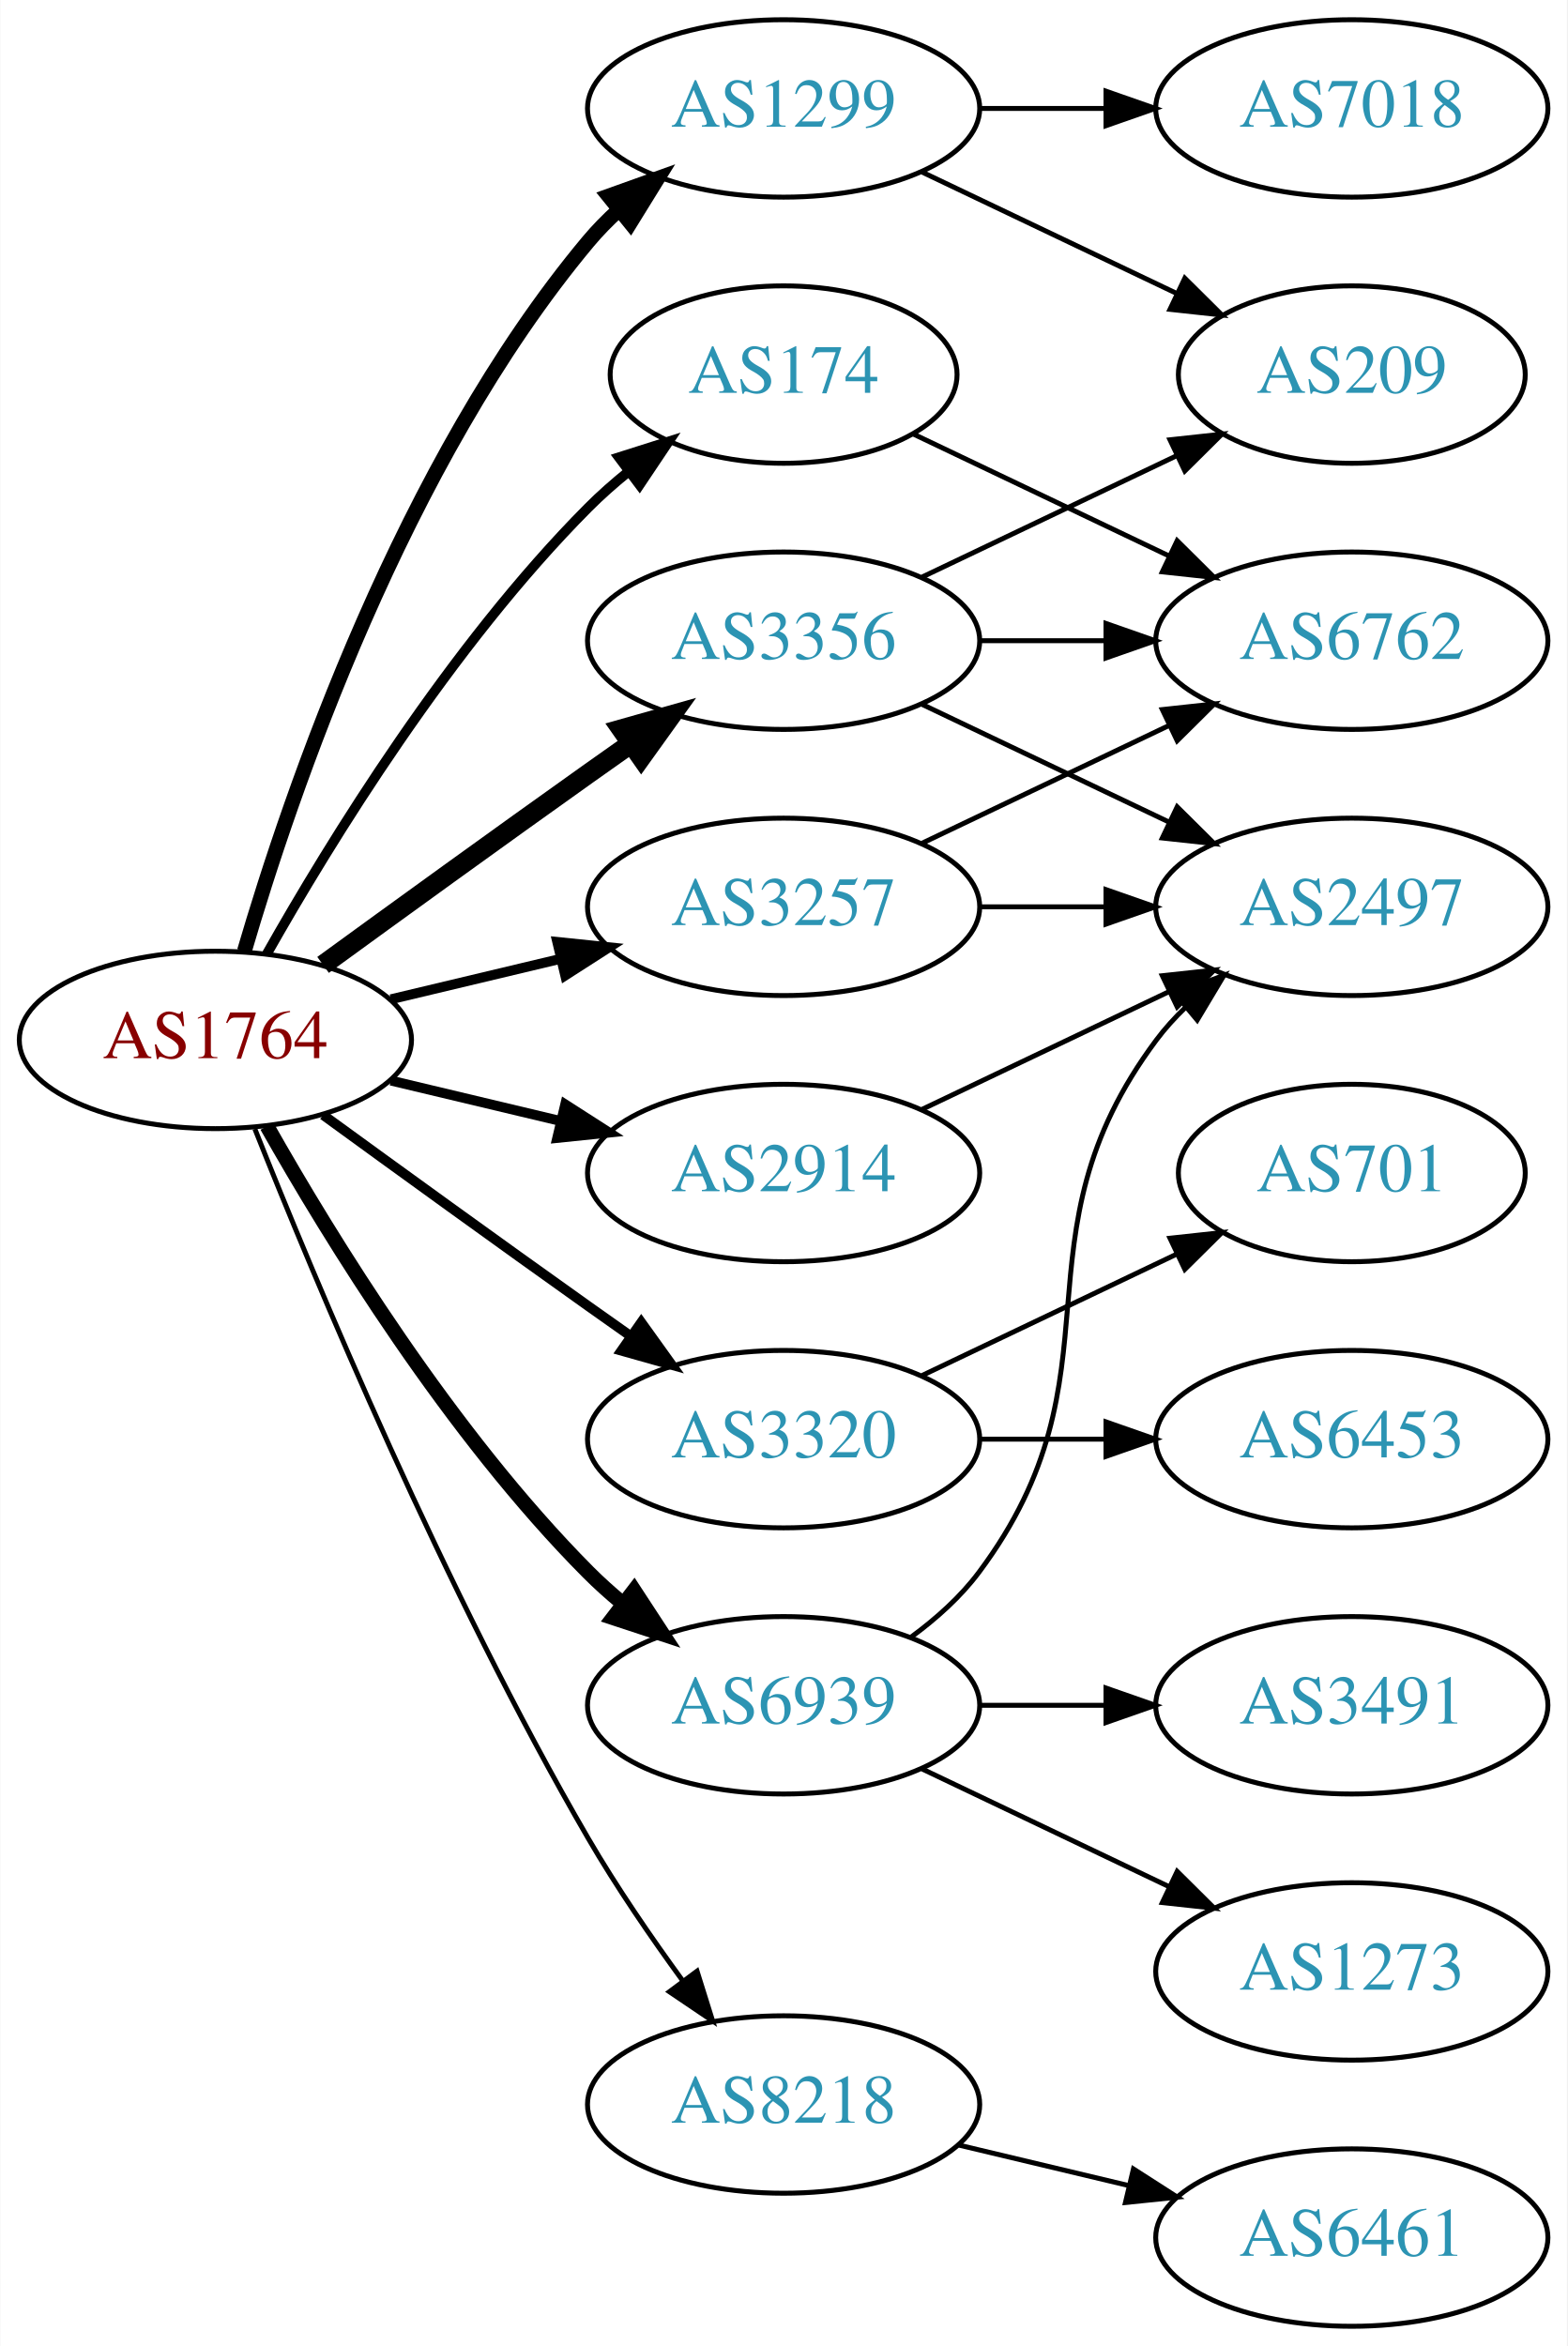
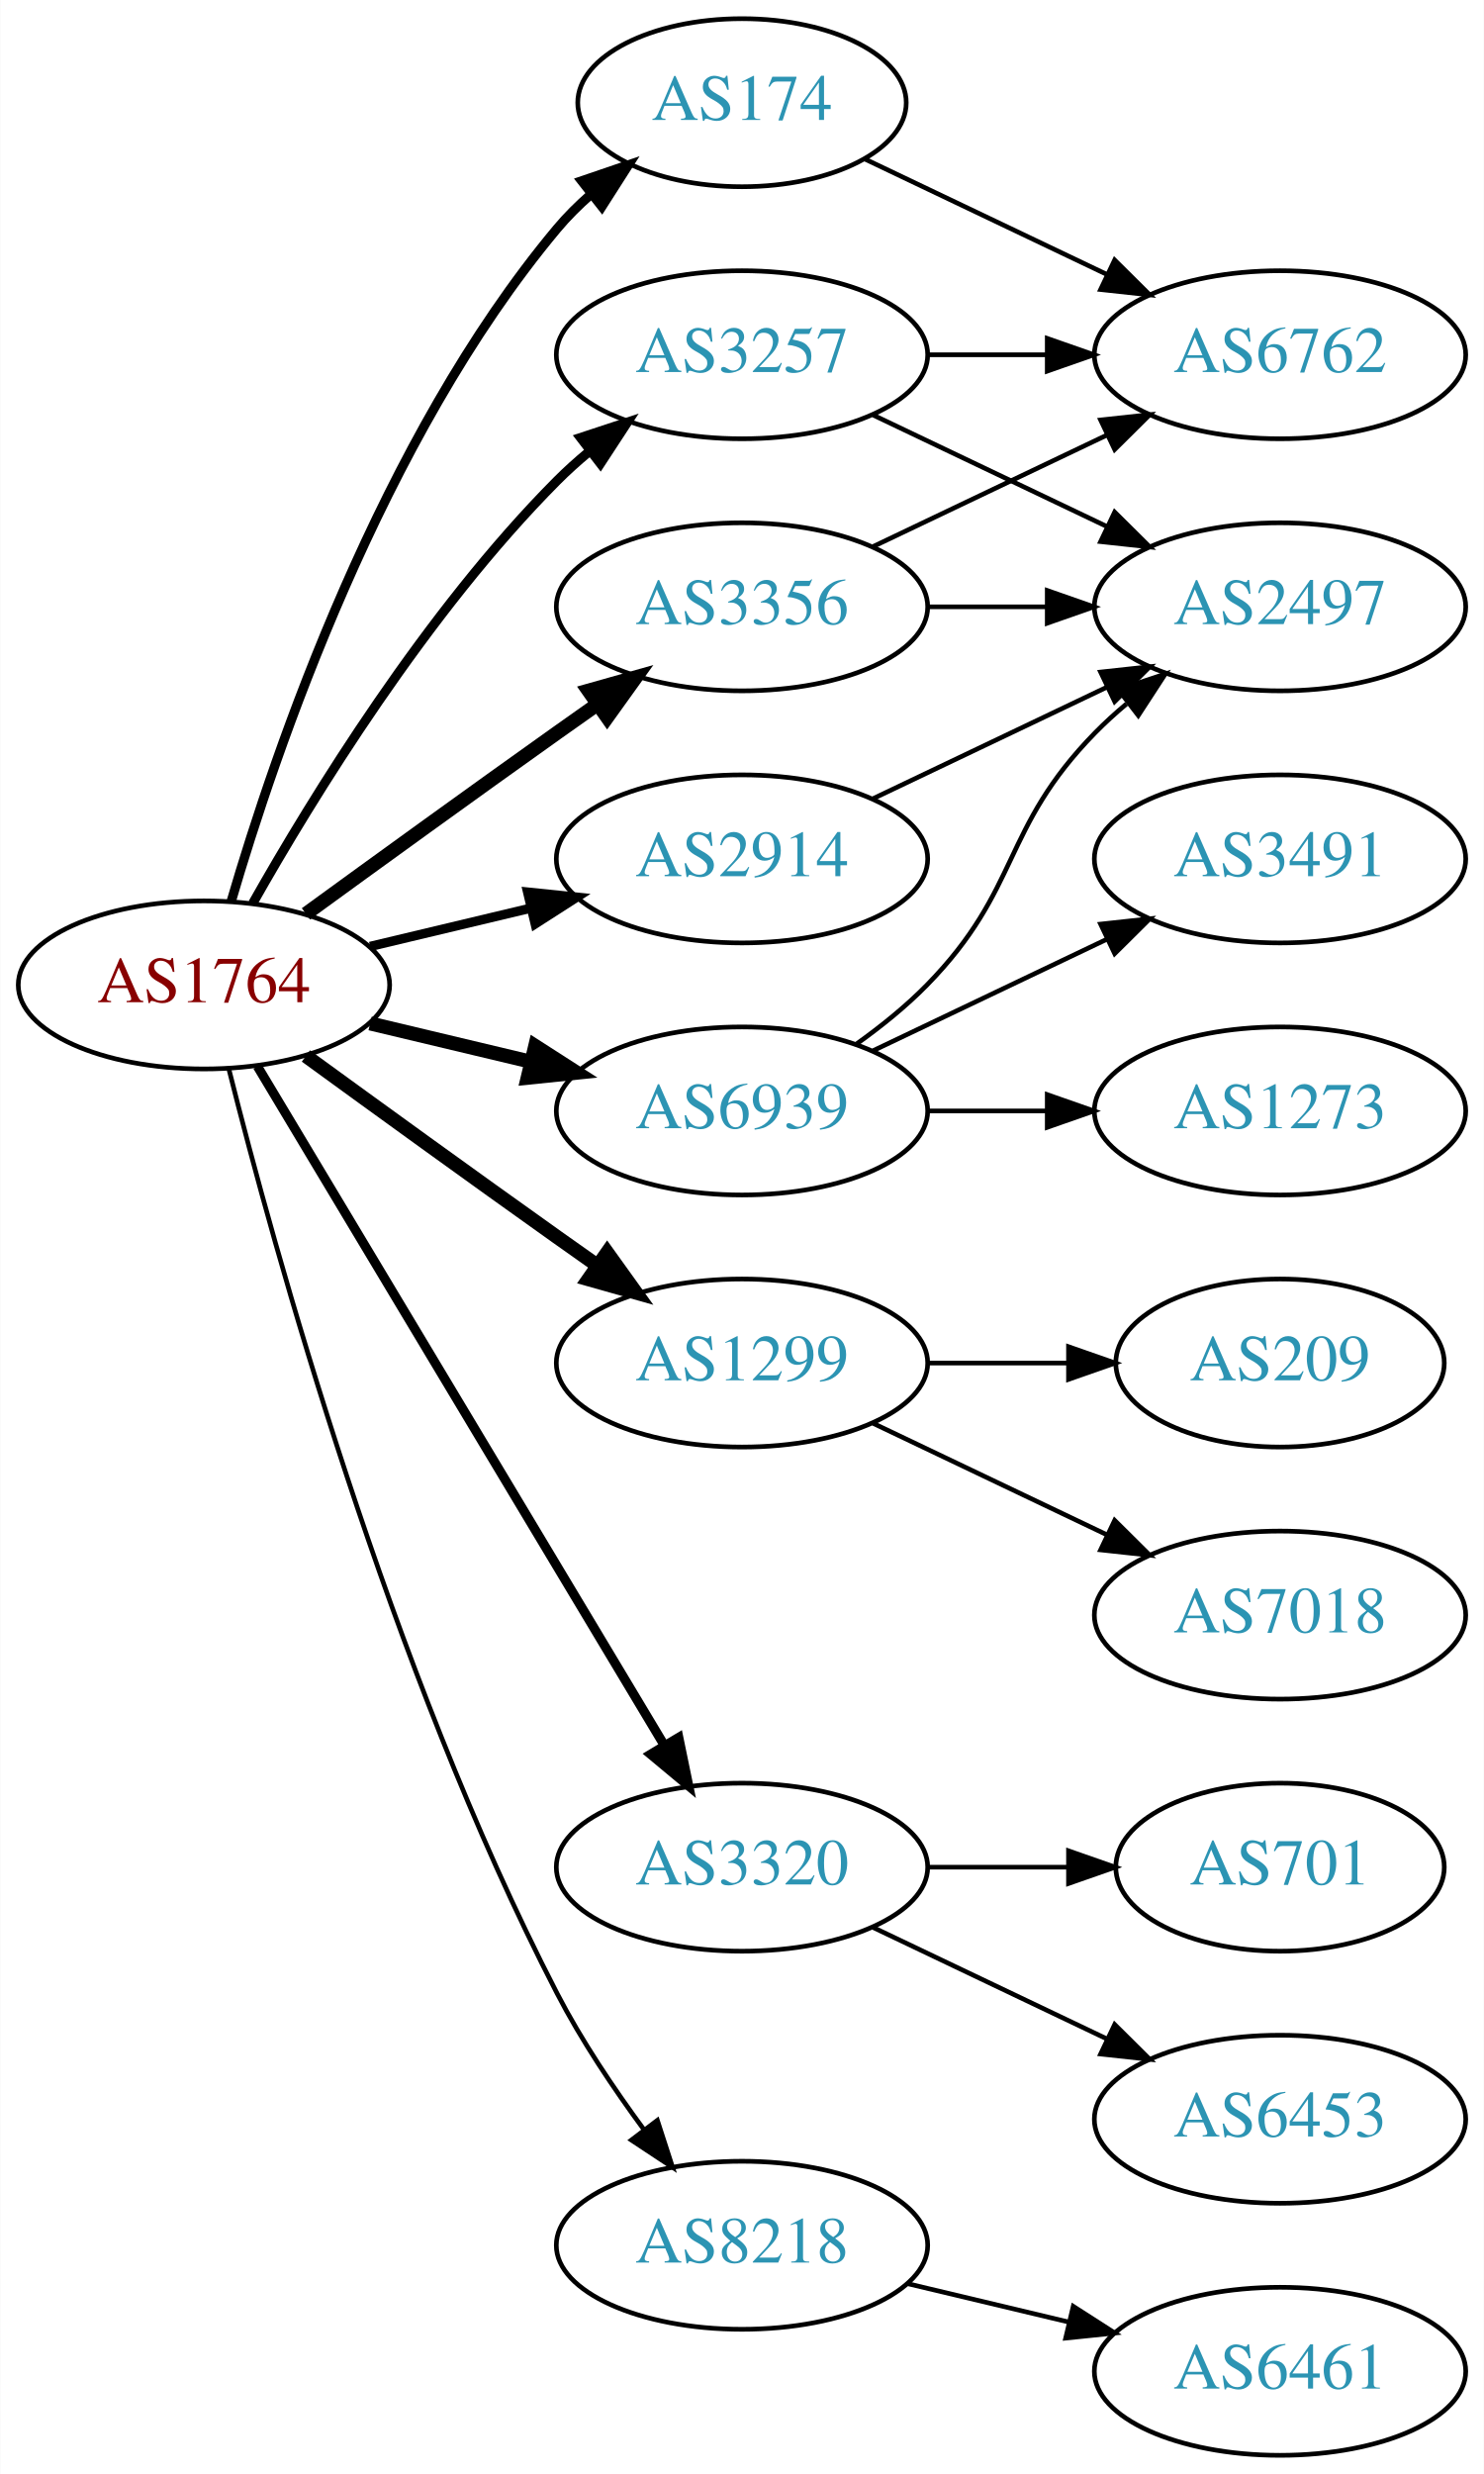
- <svg xmlns="http://www.w3.org/2000/svg" xmlns:xlink="http://www.w3.org/1999/xlink" width="318pt" height="476pt" viewBox="0.00 0.00 317.88 476.00">
-   <g id="graph0" class="graph" transform="scale(1 1) rotate(0) translate(4 472)">
-     <polygon fill="white" stroke="none" points="-4,4 -4,-472 313.879,-472 313.879,4 -4,4" />
+ <svg xmlns="http://www.w3.org/2000/svg" xmlns:xlink="http://www.w3.org/1999/xlink" width="318pt" height="530pt" viewBox="0.00 0.00 317.88 530.00">
+   <g id="graph0" class="graph" transform="scale(1 1) rotate(0) translate(4 526)">
+     <polygon fill="white" stroke="none" points="-4,4 -4,-526 313.879,-526 313.879,4 -4,4" />
    <g id="node1" class="node">
      <g id="a_node1">
        <a xlink:href="/asn/1764" xlink:title="AS1764 ~ NEXTLAYER-AS [AT]">
-           <ellipse fill="#ffffff" stroke="black" cx="39.647" cy="-261" rx="39.794" ry="18" />
-           <text text-anchor="middle" x="39.647" y="-257.3" font-family="Times,serif" font-size="14.00" fill="#880000">AS1764</text>
+           <ellipse fill="#ffffff" stroke="black" cx="39.647" cy="-315" rx="39.794" ry="18" />
+           <text text-anchor="middle" x="39.647" y="-311.3" font-family="Times,serif" font-size="14.00" fill="#880000">AS1764</text>
        </a>
      </g>
    </g>
    <g id="node2" class="node">
      <g id="a_node2">
        <a xlink:href="/asn/174" xlink:title="AS174 ~ Cogent Communications [US]">
-           <ellipse fill="#ffffff" stroke="black" cx="154.939" cy="-396" rx="35.194" ry="18" />
-           <text text-anchor="middle" x="154.939" y="-392.3" font-family="Times,serif" font-size="14.00" fill="#2c94b3">AS174</text>
+           <ellipse fill="#ffffff" stroke="black" cx="154.939" cy="-504" rx="35.194" ry="18" />
+           <text text-anchor="middle" x="154.939" y="-500.3" font-family="Times,serif" font-size="14.00" fill="#2c94b3">AS174</text>
        </a>
      </g>
    </g>
    <g id="edge1" class="edge">
-       <path fill="none" stroke="black" stroke-width="2" d="M50.106,-278.49C62.888,-301.096 87.32,-340.886 115.293,-369 117.793,-371.513 120.554,-373.949 123.415,-376.261" />
-       <polygon fill="black" stroke="black" stroke-width="2" points="121.513,-379.21 131.612,-382.413 125.715,-373.611 121.513,-379.21" />
+       <path fill="none" stroke="black" stroke-width="2" d="M45.521,-333.002C54.834,-364.844 77.651,-431.981 115.293,-477 117.445,-479.574 119.9,-482.017 122.504,-484.303" />
+       <polygon fill="black" stroke="black" stroke-width="2" points="120.588,-487.249 130.615,-490.672 124.911,-481.743 120.588,-487.249" />
    </g>
    <g id="node3" class="node">
      <g id="a_node3">
        <a xlink:href="/asn/1299" xlink:title="AS1299 ~ Telia Carrier [EU]">
-           <ellipse fill="#ffffff" stroke="black" cx="154.939" cy="-450" rx="39.794" ry="18" />
-           <text text-anchor="middle" x="154.939" y="-446.3" font-family="Times,serif" font-size="14.00" fill="#2c94b3">AS1299</text>
+           <ellipse fill="#ffffff" stroke="black" cx="154.939" cy="-234" rx="39.794" ry="18" />
+           <text text-anchor="middle" x="154.939" y="-230.3" font-family="Times,serif" font-size="14.00" fill="#2c94b3">AS1299</text>
        </a>
      </g>
    </g>
    <g id="edge2" class="edge">
-       <path fill="none" stroke="black" stroke-width="3" d="M45.521,-279.002C54.834,-310.844 77.651,-377.981 115.293,-423 117.163,-425.237 119.261,-427.374 121.488,-429.396" />
-       <polygon fill="black" stroke="black" stroke-width="3" points="119.431,-432.234 129.407,-435.804 123.835,-426.793 119.431,-432.234" />
+       <path fill="none" stroke="black" stroke-width="3" d="M61.495,-299.778C76.429,-288.909 97.042,-273.975 115.293,-261 118.113,-258.995 121.056,-256.915 124.005,-254.841" />
+       <polygon fill="black" stroke="black" stroke-width="3" points="126.051,-257.681 132.229,-249.074 122.032,-251.95 126.051,-257.681" />
    </g>
    <g id="node4" class="node">
      <g id="a_node4">
        <a xlink:href="/asn/2914" xlink:title="AS2914 ~ NTT America, Inc. [US]">
-           <ellipse fill="#ffffff" stroke="black" cx="154.939" cy="-234" rx="39.794" ry="18" />
-           <text text-anchor="middle" x="154.939" y="-230.3" font-family="Times,serif" font-size="14.00" fill="#2c94b3">AS2914</text>
+           <ellipse fill="#ffffff" stroke="black" cx="154.939" cy="-342" rx="39.794" ry="18" />
+           <text text-anchor="middle" x="154.939" y="-338.3" font-family="Times,serif" font-size="14.00" fill="#2c94b3">AS2914</text>
        </a>
      </g>
    </g>
    <g id="edge3" class="edge">
-       <path fill="none" stroke="black" stroke-width="2" d="M75.254,-252.752C86.125,-250.162 98.279,-247.265 109.722,-244.538" />
-       <polygon fill="black" stroke="black" stroke-width="2" points="110.628,-247.92 119.544,-242.197 109.005,-241.111 110.628,-247.92" />
+       <path fill="none" stroke="black" stroke-width="2" d="M75.254,-323.248C86.125,-325.838 98.279,-328.735 109.722,-331.462" />
+       <polygon fill="black" stroke="black" stroke-width="2" points="109.005,-334.889 119.544,-333.803 110.628,-328.08 109.005,-334.889" />
    </g>
    <g id="node5" class="node">
      <g id="a_node5">
        <a xlink:href="/asn/3257" xlink:title="AS3257 ~ GTT [DE]">
-           <ellipse fill="#ffffff" stroke="black" cx="154.939" cy="-288" rx="39.794" ry="18" />
-           <text text-anchor="middle" x="154.939" y="-284.3" font-family="Times,serif" font-size="14.00" fill="#2c94b3">AS3257</text>
+           <ellipse fill="#ffffff" stroke="black" cx="154.939" cy="-450" rx="39.794" ry="18" />
+           <text text-anchor="middle" x="154.939" y="-446.3" font-family="Times,serif" font-size="14.00" fill="#2c94b3">AS3257</text>
        </a>
      </g>
    </g>
    <g id="edge4" class="edge">
-       <path fill="none" stroke="black" stroke-width="2" d="M75.254,-269.248C86.125,-271.838 98.279,-274.735 109.722,-277.462" />
-       <polygon fill="black" stroke="black" stroke-width="2" points="109.005,-280.889 119.544,-279.803 110.628,-274.08 109.005,-280.889" />
+       <path fill="none" stroke="black" stroke-width="2" d="M50.106,-332.49C62.888,-355.096 87.32,-394.886 115.293,-423 117.404,-425.121 119.7,-427.188 122.085,-429.171" />
+       <polygon fill="black" stroke="black" stroke-width="2" points="120.338,-432.242 130.401,-435.556 124.601,-426.69 120.338,-432.242" />
    </g>
    <g id="node6" class="node">
      <g id="a_node6">
        <a xlink:href="/asn/3320" xlink:title="AS3320 ~ DTAG [DE]">
-           <ellipse fill="#ffffff" stroke="black" cx="154.939" cy="-180" rx="39.794" ry="18" />
-           <text text-anchor="middle" x="154.939" y="-176.3" font-family="Times,serif" font-size="14.00" fill="#2c94b3">AS3320</text>
+           <ellipse fill="#ffffff" stroke="black" cx="154.939" cy="-126" rx="39.794" ry="18" />
+           <text text-anchor="middle" x="154.939" y="-122.3" font-family="Times,serif" font-size="14.00" fill="#2c94b3">AS3320</text>
        </a>
      </g>
    </g>
    <g id="edge5" class="edge">
-       <path fill="none" stroke="black" stroke-width="2" d="M61.495,-245.778C76.429,-234.909 97.042,-219.975 115.293,-207 118.113,-204.995 121.056,-202.915 124.005,-200.841" />
-       <polygon fill="black" stroke="black" stroke-width="2" points="126.051,-203.681 132.229,-195.074 122.032,-197.95 126.051,-203.681" />
+       <path fill="none" stroke="black" stroke-width="2" d="M51.102,-297.558C71.083,-264.225 114.788,-191.314 138.274,-152.134" />
+       <polygon fill="black" stroke="black" stroke-width="2" points="141.37,-153.776 143.509,-143.4 135.366,-150.177 141.37,-153.776" />
    </g>
    <g id="node7" class="node">
      <g id="a_node7">
        <a xlink:href="/asn/3356" xlink:title="AS3356 ~ Level 3 Parent, LLC [US]">
-           <ellipse fill="#ffffff" stroke="black" cx="154.939" cy="-342" rx="39.794" ry="18" />
-           <text text-anchor="middle" x="154.939" y="-338.3" font-family="Times,serif" font-size="14.00" fill="#2c94b3">AS3356</text>
+           <ellipse fill="#ffffff" stroke="black" cx="154.939" cy="-396" rx="39.794" ry="18" />
+           <text text-anchor="middle" x="154.939" y="-392.3" font-family="Times,serif" font-size="14.00" fill="#2c94b3">AS3356</text>
        </a>
      </g>
    </g>
    <g id="edge6" class="edge">
-       <path fill="none" stroke="black" stroke-width="4" d="M61.495,-276.222C76.429,-287.091 97.042,-302.025 115.293,-315 118.113,-317.005 121.056,-319.085 124.005,-321.159" />
-       <polygon fill="black" stroke="black" stroke-width="4" points="122.032,-324.05 132.229,-326.926 126.051,-318.319 122.032,-324.05" />
+       <path fill="none" stroke="black" stroke-width="3" d="M61.495,-330.222C76.429,-341.091 97.042,-356.025 115.293,-369 118.113,-371.005 121.056,-373.085 124.005,-375.159" />
+       <polygon fill="black" stroke="black" stroke-width="3" points="122.032,-378.05 132.229,-380.926 126.051,-372.319 122.032,-378.05" />
    </g>
    <g id="node8" class="node">
      <g id="a_node8">
        <a xlink:href="/asn/6939" xlink:title="AS6939 ~ Hurricane Electric LLC [US]">
-           <ellipse fill="#ffffff" stroke="black" cx="154.939" cy="-126" rx="39.794" ry="18" />
-           <text text-anchor="middle" x="154.939" y="-122.3" font-family="Times,serif" font-size="14.00" fill="#2c94b3">AS6939</text>
+           <ellipse fill="#ffffff" stroke="black" cx="154.939" cy="-288" rx="39.794" ry="18" />
+           <text text-anchor="middle" x="154.939" y="-284.3" font-family="Times,serif" font-size="14.00" fill="#2c94b3">AS6939</text>
        </a>
      </g>
    </g>
    <g id="edge7" class="edge">
-       <path fill="none" stroke="black" stroke-width="3" d="M50.106,-243.51C62.888,-220.904 87.32,-181.114 115.293,-153 117.404,-150.879 119.7,-148.812 122.085,-146.829" />
-       <polygon fill="black" stroke="black" stroke-width="3" points="124.601,-149.31 130.401,-140.444 120.338,-143.758 124.601,-149.31" />
+       <path fill="none" stroke="black" stroke-width="3" d="M75.254,-306.752C86.125,-304.162 98.279,-301.265 109.722,-298.538" />
+       <polygon fill="black" stroke="black" stroke-width="3" points="110.628,-301.92 119.544,-296.197 109.005,-295.111 110.628,-301.92" />
    </g>
    <g id="node9" class="node">
      <g id="a_node9">
        <a xlink:href="/asn/8218" xlink:title="AS8218 ~ legacy Neotelecoms [FR]">
          <ellipse fill="#ffffff" stroke="black" cx="154.939" cy="-45" rx="39.794" ry="18" />
          <text text-anchor="middle" x="154.939" y="-41.3" font-family="Times,serif" font-size="14.00" fill="#2c94b3">AS8218</text>
        </a>
      </g>
    </g>
    <g id="edge8" class="edge">
-       <path fill="none" stroke="black" d="M47.65,-242.949C59.777,-212.43 86.195,-149.067 115.293,-99 121,-89.181 128.038,-78.922 134.537,-70.016" />
-       <polygon fill="black" stroke="black" points="137.377,-72.061 140.542,-61.95 131.763,-67.881 137.377,-72.061" />
+       <path fill="none" stroke="black" d="M44.996,-296.934C54.55,-258.918 79.411,-168.439 115.293,-99 120.507,-88.91 127.431,-78.589 133.977,-69.709" />
+       <polygon fill="black" stroke="black" points="136.806,-71.771 140.069,-61.691 131.232,-67.536 136.806,-71.771" />
    </g>
    <g id="node10" class="node">
      <g id="a_node10">
        <a xlink:href="/asn/6762" xlink:title="AS6762 ~ TELECOM ITALIA SPARKLE S.p.A. [IT]">
-           <ellipse fill="#ffffff" stroke="black" cx="270.232" cy="-342" rx="39.794" ry="18" />
-           <text text-anchor="middle" x="270.232" y="-338.3" font-family="Times,serif" font-size="14.00" fill="#2c94b3">AS6762</text>
+           <ellipse fill="#ffffff" stroke="black" cx="270.232" cy="-450" rx="39.794" ry="18" />
+           <text text-anchor="middle" x="270.232" y="-446.3" font-family="Times,serif" font-size="14.00" fill="#2c94b3">AS6762</text>
        </a>
      </g>
    </g>
    <g id="edge9" class="edge">
-       <path fill="none" stroke="black" d="M181.365,-383.881C196.667,-376.587 216.391,-367.186 233.273,-359.14" />
-       <polygon fill="black" stroke="black" points="234.792,-362.293 242.313,-354.831 231.78,-355.974 234.792,-362.293" />
+       <path fill="none" stroke="black" d="M181.365,-491.881C196.667,-484.587 216.391,-475.186 233.273,-467.14" />
+       <polygon fill="black" stroke="black" points="234.792,-470.293 242.313,-462.831 231.78,-463.974 234.792,-470.293" />
    </g>
    <g id="node11" class="node">
      <g id="a_node11">
        <a xlink:href="/asn/7018" xlink:title="AS7018 ~ AT&amp;T Services, Inc. [US]">
-           <ellipse fill="#ffffff" stroke="black" cx="270.232" cy="-450" rx="39.794" ry="18" />
-           <text text-anchor="middle" x="270.232" y="-446.3" font-family="Times,serif" font-size="14.00" fill="#2c94b3">AS7018</text>
+           <ellipse fill="#ffffff" stroke="black" cx="270.232" cy="-180" rx="39.794" ry="18" />
+           <text text-anchor="middle" x="270.232" y="-176.3" font-family="Times,serif" font-size="14.00" fill="#2c94b3">AS7018</text>
        </a>
      </g>
    </g>
    <g id="edge10" class="edge">
-       <path fill="none" stroke="black" d="M194.612,-450C202.815,-450 211.579,-450 220.111,-450" />
-       <polygon fill="black" stroke="black" points="220.35,-453.5 230.35,-450 220.35,-446.5 220.35,-453.5" />
+       <path fill="none" stroke="black" d="M183.076,-221.066C198.07,-213.919 216.891,-204.948 233.114,-197.215" />
+       <polygon fill="black" stroke="black" points="234.796,-200.291 242.317,-192.829 231.784,-193.972 234.796,-200.291" />
    </g>
    <g id="node12" class="node">
      <g id="a_node12">
        <a xlink:href="/asn/209" xlink:title="AS209 ~ CenturyLink Communications, LLC [US]">
-           <ellipse fill="#ffffff" stroke="black" cx="270.232" cy="-396" rx="35.194" ry="18" />
-           <text text-anchor="middle" x="270.232" y="-392.3" font-family="Times,serif" font-size="14.00" fill="#2c94b3">AS209</text>
+           <ellipse fill="#ffffff" stroke="black" cx="270.232" cy="-234" rx="35.194" ry="18" />
+           <text text-anchor="middle" x="270.232" y="-230.3" font-family="Times,serif" font-size="14.00" fill="#2c94b3">AS209</text>
        </a>
      </g>
    </g>
    <g id="edge11" class="edge">
-       <path fill="none" stroke="black" d="M183.076,-437.066C198.508,-429.71 217.993,-420.423 234.528,-412.541" />
-       <polygon fill="black" stroke="black" points="236.349,-415.551 243.87,-408.089 233.337,-409.232 236.349,-415.551" />
+       <path fill="none" stroke="black" d="M194.612,-234C204.317,-234 214.808,-234 224.771,-234" />
+       <polygon fill="black" stroke="black" points="224.907,-237.5 234.907,-234 224.907,-230.5 224.907,-237.5" />
    </g>
    <g id="node13" class="node">
      <g id="a_node13">
        <a xlink:href="/asn/2497" xlink:title="AS2497 ~ Internet Initiative Japan Inc. [JP]">
-           <ellipse fill="#ffffff" stroke="black" cx="270.232" cy="-288" rx="39.794" ry="18" />
-           <text text-anchor="middle" x="270.232" y="-284.3" font-family="Times,serif" font-size="14.00" fill="#2c94b3">AS2497</text>
+           <ellipse fill="#ffffff" stroke="black" cx="270.232" cy="-396" rx="39.794" ry="18" />
+           <text text-anchor="middle" x="270.232" y="-392.3" font-family="Times,serif" font-size="14.00" fill="#2c94b3">AS2497</text>
        </a>
      </g>
    </g>
    <g id="edge12" class="edge">
-       <path fill="none" stroke="black" d="M183.076,-246.934C198.07,-254.081 216.891,-263.052 233.114,-270.785" />
-       <polygon fill="black" stroke="black" points="231.784,-274.028 242.317,-275.171 234.796,-267.709 231.784,-274.028" />
+       <path fill="none" stroke="black" d="M183.076,-354.934C198.07,-362.081 216.891,-371.052 233.114,-378.785" />
+       <polygon fill="black" stroke="black" points="231.784,-382.028 242.317,-383.171 234.796,-375.709 231.784,-382.028" />
+     </g>
+     <g id="edge13" class="edge">
+       <path fill="none" stroke="black" d="M194.612,-450C202.815,-450 211.579,-450 220.111,-450" />
+       <polygon fill="black" stroke="black" points="220.35,-453.5 230.35,-450 220.35,-446.5 220.35,-453.5" />
    </g>
    <g id="edge14" class="edge">
-       <path fill="none" stroke="black" d="M183.076,-300.934C198.07,-308.081 216.891,-317.052 233.114,-324.785" />
-       <polygon fill="black" stroke="black" points="231.784,-328.028 242.317,-329.171 234.796,-321.709 231.784,-328.028" />
-     </g>
-     <g id="edge13" class="edge">
-       <path fill="none" stroke="black" d="M194.612,-288C202.815,-288 211.579,-288 220.111,-288" />
-       <polygon fill="black" stroke="black" points="220.35,-291.5 230.35,-288 220.35,-284.5 220.35,-291.5" />
+       <path fill="none" stroke="black" d="M183.076,-437.066C198.07,-429.919 216.891,-420.948 233.114,-413.215" />
+       <polygon fill="black" stroke="black" points="234.796,-416.291 242.317,-408.829 231.784,-409.972 234.796,-416.291" />
    </g>
    <g id="node14" class="node">
      <g id="a_node14">
        <a xlink:href="/asn/6453" xlink:title="AS6453 ~ TATA COMMUNICATIONS (AMERICA) INC [US]">
-           <ellipse fill="#ffffff" stroke="black" cx="270.232" cy="-180" rx="39.794" ry="18" />
-           <text text-anchor="middle" x="270.232" y="-176.3" font-family="Times,serif" font-size="14.00" fill="#2c94b3">AS6453</text>
+           <ellipse fill="#ffffff" stroke="black" cx="270.232" cy="-72" rx="39.794" ry="18" />
+           <text text-anchor="middle" x="270.232" y="-68.3" font-family="Times,serif" font-size="14.00" fill="#2c94b3">AS6453</text>
        </a>
      </g>
    </g>
    <g id="edge15" class="edge">
-       <path fill="none" stroke="black" d="M194.612,-180C202.815,-180 211.579,-180 220.111,-180" />
-       <polygon fill="black" stroke="black" points="220.35,-183.5 230.35,-180 220.35,-176.5 220.35,-183.5" />
+       <path fill="none" stroke="black" d="M183.076,-113.066C198.07,-105.919 216.891,-96.948 233.114,-89.215" />
+       <polygon fill="black" stroke="black" points="234.796,-92.291 242.317,-84.829 231.784,-85.972 234.796,-92.291" />
    </g>
    <g id="node15" class="node">
      <g id="a_node15">
        <a xlink:href="/asn/701" xlink:title="AS701 ~ UUNET [US]">
-           <ellipse fill="#ffffff" stroke="black" cx="270.232" cy="-234" rx="35.194" ry="18" />
-           <text text-anchor="middle" x="270.232" y="-230.3" font-family="Times,serif" font-size="14.00" fill="#2c94b3">AS701</text>
+           <ellipse fill="#ffffff" stroke="black" cx="270.232" cy="-126" rx="35.194" ry="18" />
+           <text text-anchor="middle" x="270.232" y="-122.3" font-family="Times,serif" font-size="14.00" fill="#2c94b3">AS701</text>
        </a>
      </g>
    </g>
    <g id="edge16" class="edge">
-       <path fill="none" stroke="black" d="M183.076,-192.934C198.508,-200.29 217.993,-209.577 234.528,-217.459" />
-       <polygon fill="black" stroke="black" points="233.337,-220.768 243.87,-221.911 236.349,-214.449 233.337,-220.768" />
+       <path fill="none" stroke="black" d="M194.612,-126C204.317,-126 214.808,-126 224.771,-126" />
+       <polygon fill="black" stroke="black" points="224.907,-129.5 234.907,-126 224.907,-122.5 224.907,-129.5" />
+     </g>
+     <g id="edge18" class="edge">
+       <path fill="none" stroke="black" d="M183.076,-408.934C198.07,-416.081 216.891,-425.052 233.114,-432.785" />
+       <polygon fill="black" stroke="black" points="231.784,-436.028 242.317,-437.171 234.796,-429.709 231.784,-436.028" />
    </g>
    <g id="edge17" class="edge">
-       <path fill="none" stroke="black" d="M194.612,-342C202.815,-342 211.579,-342 220.111,-342" />
-       <polygon fill="black" stroke="black" points="220.35,-345.5 230.35,-342 220.35,-338.5 220.35,-345.5" />
+       <path fill="none" stroke="black" d="M194.612,-396C202.815,-396 211.579,-396 220.111,-396" />
+       <polygon fill="black" stroke="black" points="220.35,-399.5 230.35,-396 220.35,-392.5 220.35,-399.5" />
    </g>
    <g id="edge19" class="edge">
-       <path fill="none" stroke="black" d="M183.076,-354.934C198.508,-362.29 217.993,-371.577 234.528,-379.459" />
-       <polygon fill="black" stroke="black" points="233.337,-382.768 243.87,-383.911 236.349,-376.449 233.337,-382.768" />
-     </g>
-     <g id="edge18" class="edge">
-       <path fill="none" stroke="black" d="M183.076,-329.066C198.07,-321.919 216.891,-312.948 233.114,-305.215" />
-       <polygon fill="black" stroke="black" points="234.796,-308.291 242.317,-300.829 231.784,-301.972 234.796,-308.291" />
-     </g>
-     <g id="edge22" class="edge">
-       <path fill="none" stroke="black" d="M180.87,-139.882C185.946,-143.611 190.864,-148.016 194.586,-153 224.857,-193.542 200.315,-220.458 230.586,-261 232.33,-263.336 234.338,-265.545 236.501,-267.617" />
-       <polygon fill="black" stroke="black" points="234.379,-270.405 244.302,-274.118 238.861,-265.027 234.379,-270.405" />
+       <path fill="none" stroke="black" d="M179.533,-302.389C184.789,-306.148 190.121,-310.437 194.586,-315 214.758,-335.617 210.413,-348.383 230.586,-369 232.679,-371.139 234.962,-373.218 237.339,-375.21" />
+       <polygon fill="black" stroke="black" points="235.582,-378.275 245.638,-381.611 239.857,-372.732 235.582,-378.275" />
    </g>
    <g id="node16" class="node">
      <g id="a_node16">
-         <a xlink:href="/asn/1273" xlink:title="AS1273 ~ Vodafone Group PLC [EU]">
-           <ellipse fill="#ffffff" stroke="black" cx="270.232" cy="-72" rx="39.794" ry="18" />
-           <text text-anchor="middle" x="270.232" y="-68.3" font-family="Times,serif" font-size="14.00" fill="#2c94b3">AS1273</text>
+         <a xlink:href="/asn/1273" xlink:title="AS1273 ~ RIPE Network Coordination Centre [NL]">
+           <ellipse fill="#ffffff" stroke="black" cx="270.232" cy="-288" rx="39.794" ry="18" />
+           <text text-anchor="middle" x="270.232" y="-284.3" font-family="Times,serif" font-size="14.00" fill="#2c94b3">AS1273</text>
        </a>
      </g>
    </g>
    <g id="edge20" class="edge">
-       <path fill="none" stroke="black" d="M183.076,-113.066C198.07,-105.919 216.891,-96.948 233.114,-89.215" />
-       <polygon fill="black" stroke="black" points="234.796,-92.291 242.317,-84.829 231.784,-85.972 234.796,-92.291" />
+       <path fill="none" stroke="black" d="M194.612,-288C202.815,-288 211.579,-288 220.111,-288" />
+       <polygon fill="black" stroke="black" points="220.35,-291.5 230.35,-288 220.35,-284.5 220.35,-291.5" />
    </g>
    <g id="node17" class="node">
      <g id="a_node17">
        <a xlink:href="/asn/3491" xlink:title="AS3491 ~ PCCW Global, Inc. [US]">
-           <ellipse fill="#ffffff" stroke="black" cx="270.232" cy="-126" rx="39.794" ry="18" />
-           <text text-anchor="middle" x="270.232" y="-122.3" font-family="Times,serif" font-size="14.00" fill="#2c94b3">AS3491</text>
+           <ellipse fill="#ffffff" stroke="black" cx="270.232" cy="-342" rx="39.794" ry="18" />
+           <text text-anchor="middle" x="270.232" y="-338.3" font-family="Times,serif" font-size="14.00" fill="#2c94b3">AS3491</text>
        </a>
      </g>
    </g>
    <g id="edge21" class="edge">
-       <path fill="none" stroke="black" d="M194.612,-126C202.815,-126 211.579,-126 220.111,-126" />
-       <polygon fill="black" stroke="black" points="220.35,-129.5 230.35,-126 220.35,-122.5 220.35,-129.5" />
+       <path fill="none" stroke="black" d="M183.076,-300.934C198.07,-308.081 216.891,-317.052 233.114,-324.785" />
+       <polygon fill="black" stroke="black" points="231.784,-328.028 242.317,-329.171 234.796,-321.709 231.784,-328.028" />
    </g>
    <g id="node18" class="node">
      <g id="a_node18">
        <a xlink:href="/asn/6461" xlink:title="AS6461 ~ Zayo Bandwidth [US]">
          <ellipse fill="#ffffff" stroke="black" cx="270.232" cy="-18" rx="39.794" ry="18" />
          <text text-anchor="middle" x="270.232" y="-14.3" font-family="Times,serif" font-size="14.00" fill="#2c94b3">AS6461</text>
        </a>
      </g>
    </g>
-     <g id="edge23" class="edge">
+     <g id="edge22" class="edge">
      <path fill="none" stroke="black" d="M190.547,-36.752C201.418,-34.162 213.572,-31.265 225.015,-28.538" />
      <polygon fill="black" stroke="black" points="225.921,-31.92 234.837,-26.197 224.298,-25.111 225.921,-31.92" />
    </g>
  </g>
</svg>
